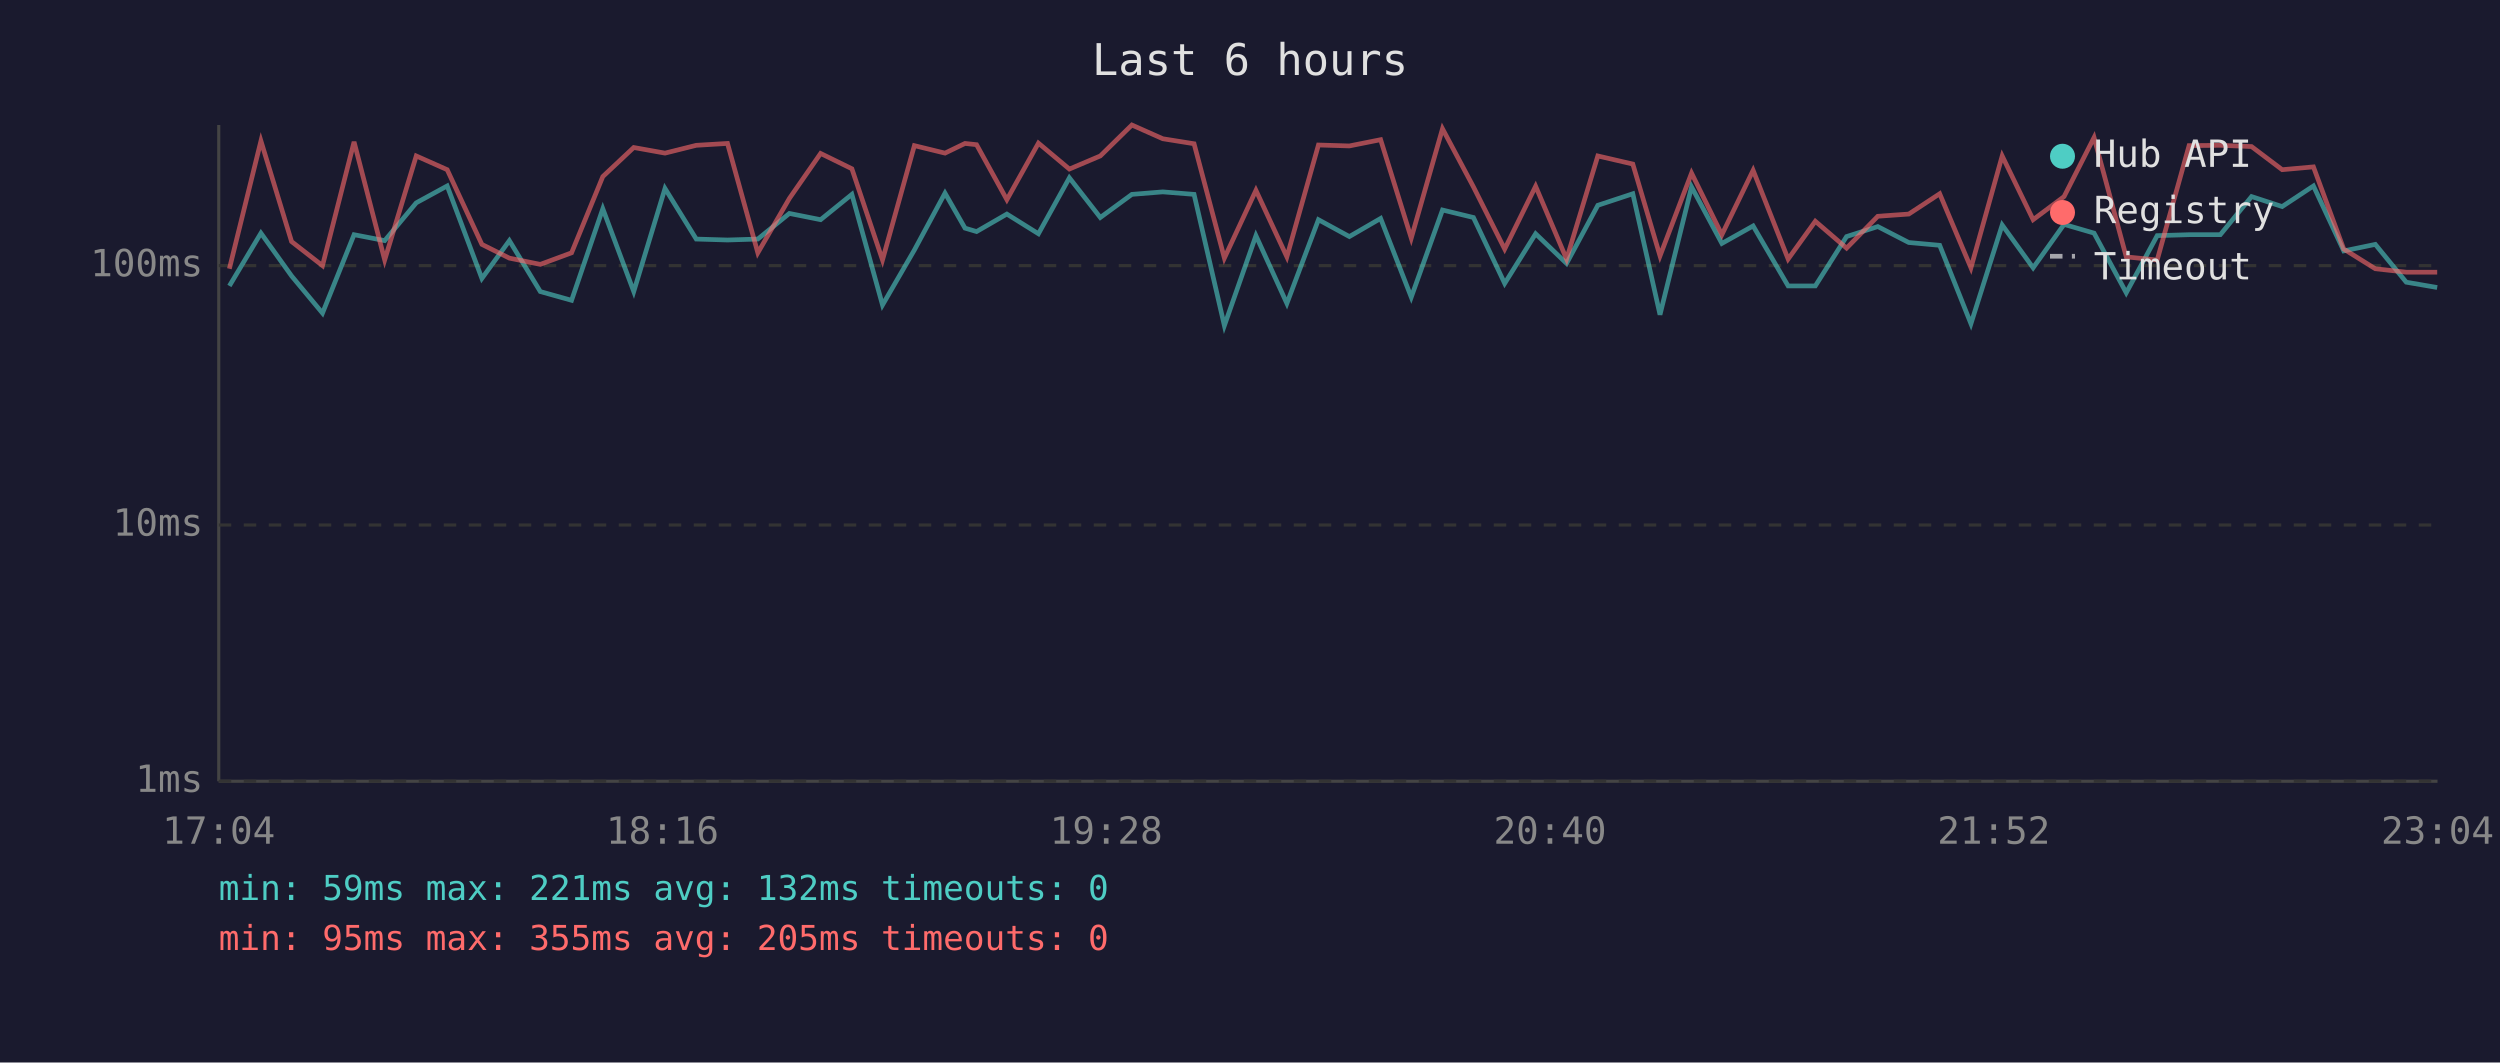
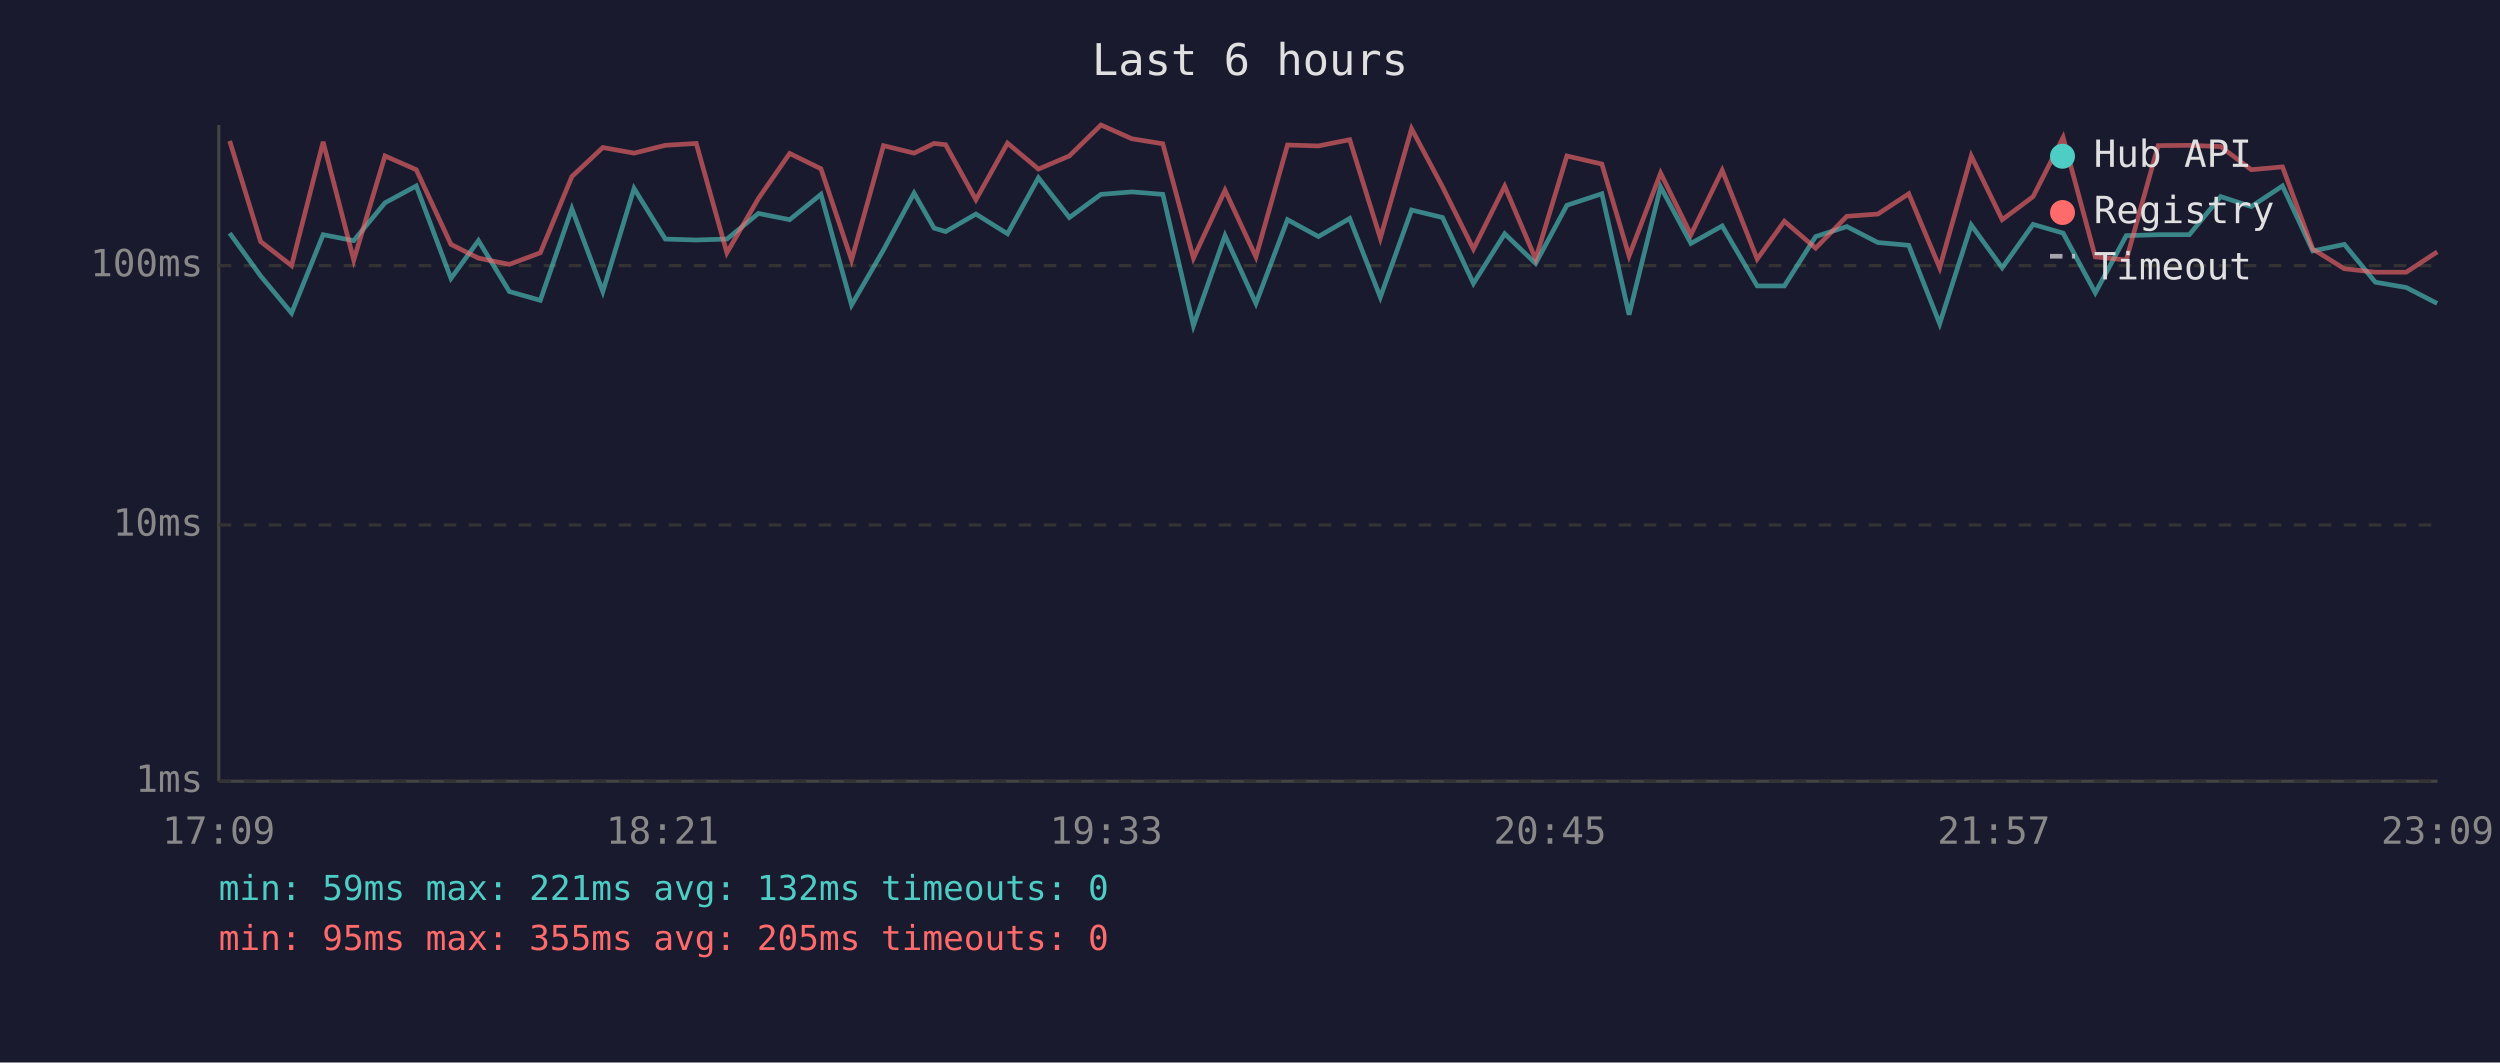
<svg xmlns="http://www.w3.org/2000/svg" viewBox="0 0 800 340" font-family="monospace" font-size="12">
  <rect width="800" height="340" fill="#1a1a2e" />
  <text x="400" y="24" fill="#e0e0e0" font-size="14" text-anchor="middle">Last 6 hours</text>
  <line x1="70" y1="40" x2="70" y2="250" stroke="#444" stroke-width="1" />
  <line x1="70" y1="250" x2="780" y2="250" stroke="#444" stroke-width="1" />
  <line x1="70" y1="250" x2="780" y2="250" stroke="#333" stroke-width="1" stroke-dasharray="4" />
  <text x="65" y="250" fill="#888" text-anchor="end" dominant-baseline="middle">1ms</text>
  <line x1="70" y1="168" x2="780" y2="168" stroke="#333" stroke-width="1" stroke-dasharray="4" />
  <text x="65" y="168" fill="#888" text-anchor="end" dominant-baseline="middle">10ms</text>
  <line x1="70" y1="85" x2="780" y2="85" stroke="#333" stroke-width="1" stroke-dasharray="4" />
  <text x="65" y="85" fill="#888" text-anchor="end" dominant-baseline="middle">100ms</text>
-   <text x="70" y="270" fill="#888" text-anchor="middle">17:04</text>
-   <text x="212" y="270" fill="#888" text-anchor="middle">18:16</text>
-   <text x="354" y="270" fill="#888" text-anchor="middle">19:28</text>
-   <text x="496" y="270" fill="#888" text-anchor="middle">20:40</text>
-   <text x="638" y="270" fill="#888" text-anchor="middle">21:52</text>
-   <text x="780" y="270" fill="#888" text-anchor="middle">23:04</text>
-   <polyline points="73.4,91.5 83.5,74.6 93.3,88.3 103.2,100.2 113.3,75.1 123.1,77.0 133.2,64.9 143.1,59.5 154.2,89.1 163.0,77.0 172.9,93.3 182.9,96.1 192.9,66.8 202.8,93.3 212.8,60.3 222.8,76.5 232.8,76.8 242.5,76.5 252.6,68.3 262.6,70.3 272.6,62.2 282.4,97.6 292.6,80.0 302.4,61.8 308.8,73.0 312.5,74.1 322.2,68.5 332.3,74.8 342.2,56.9 352.1,69.6 362.2,62.2 372.1,61.4 382.1,62.2 391.8,104.2 401.9,75.4 411.8,97.1 421.9,70.3 431.8,75.7 441.8,69.9 451.6,95.1 461.6,67.2 471.5,69.6 481.5,90.7 491.4,74.8 501.3,84.3 511.3,65.7 522.5,62.0 531.2,100.7 541.3,59.8 551.0,77.9 561.0,72.3 572.2,91.5 580.9,91.5 590.9,75.7 600.9,72.5 610.8,77.6 620.7,78.5 630.7,103.6 640.7,72.0 650.6,85.7 660.5,71.8 670.1,74.6 680.4,93.7 690.3,75.4 700.5,75.1 710.5,75.1 720.5,62.9 730.3,66.1 740.3,59.5 750.0,80.3 760.1,78.2 770.0,90.3 779.9,92.0" fill="none" stroke="#4ecdc4" stroke-width="1.5" opacity="0.6" />
-   <polyline points="73.4,86.0 83.5,45.1 93.3,77.3 103.2,85.0 113.3,45.4 123.1,83.2 133.2,49.9 143.1,54.3 154.2,78.2 163.0,82.6 172.9,84.6 182.9,80.9 192.9,56.5 202.8,47.2 212.8,49.0 222.8,46.5 232.8,45.9 242.5,80.9 252.6,63.5 262.6,49.1 272.6,54.0 282.4,83.2 292.6,46.6 302.4,49.0 308.8,45.9 312.5,46.3 322.2,63.9 332.3,45.8 342.2,54.1 352.1,49.9 362.2,40.0 372.1,44.4 382.1,46.0 391.8,82.6 401.9,60.9 411.8,82.2 421.9,46.4 431.8,46.7 441.8,44.7 451.6,76.2 461.6,41.2 471.5,59.8 481.5,79.7 491.4,59.6 501.3,82.9 511.3,49.9 522.5,52.5 531.2,81.9 541.3,55.4 551.0,75.1 561.0,54.5 572.2,82.9 580.9,70.8 590.9,79.4 600.9,69.2 610.8,68.5 620.7,62.0 630.7,85.7 640.7,49.9 650.6,70.3 660.5,62.9 670.1,44.0 680.4,82.2 690.3,83.2 700.5,46.6 710.5,46.5 720.5,46.9 730.3,54.3 740.3,53.4 750.0,79.7 760.1,86.0 770.0,87.1 779.9,87.1" fill="none" stroke="#ff6b6b" stroke-width="1.5" opacity="0.6" />
+   <text x="70" y="270" fill="#888" text-anchor="middle">17:09</text>
+   <text x="212" y="270" fill="#888" text-anchor="middle">18:21</text>
+   <text x="354" y="270" fill="#888" text-anchor="middle">19:33</text>
+   <text x="496" y="270" fill="#888" text-anchor="middle">20:45</text>
+   <text x="638" y="270" fill="#888" text-anchor="middle">21:57</text>
+   <text x="780" y="270" fill="#888" text-anchor="middle">23:09</text>
+   <polyline points="73.5,74.6 83.4,88.3 93.3,100.2 103.4,75.1 113.2,77.0 123.2,64.9 133.2,59.5 144.3,89.1 153.1,77.0 163.0,93.3 172.9,96.1 183.0,66.8 192.9,93.3 202.9,60.3 212.9,76.5 222.8,76.8 232.6,76.5 242.7,68.3 252.7,70.3 262.7,62.2 272.5,97.6 282.7,80.0 292.5,61.8 298.9,73.0 302.6,74.1 312.3,68.5 322.4,74.8 332.3,56.9 342.2,69.6 352.3,62.2 362.2,61.4 372.1,62.2 381.9,104.2 392.0,75.4 401.9,97.1 412.0,70.3 421.9,75.7 431.9,69.9 441.7,95.1 451.7,67.2 461.6,69.6 471.5,90.7 481.5,74.8 491.4,84.3 501.4,65.7 512.6,62.0 521.3,100.7 531.4,59.8 541.1,77.9 551.1,72.3 562.3,91.5 571.0,91.5 581.0,75.7 591.0,72.5 600.9,77.6 610.8,78.5 620.7,103.6 630.8,72.0 640.7,85.7 650.6,71.8 660.2,74.6 670.5,93.7 680.4,75.4 690.6,75.1 700.6,75.1 710.6,62.9 720.4,66.1 730.4,59.5 740.1,80.3 750.2,78.2 760.1,90.3 770.0,92.0 779.9,97.1" fill="none" stroke="#4ecdc4" stroke-width="1.5" opacity="0.6" />
+   <polyline points="73.5,45.1 83.4,77.3 93.3,85.0 103.4,45.4 113.2,83.2 123.2,49.9 133.2,54.3 144.3,78.2 153.1,82.6 163.0,84.6 172.9,80.9 183.0,56.5 192.9,47.2 202.9,49.0 212.9,46.5 222.8,45.9 232.6,80.9 242.7,63.5 252.7,49.1 262.7,54.0 272.5,83.2 282.7,46.6 292.5,49.0 298.9,45.9 302.6,46.3 312.3,63.9 322.4,45.8 332.3,54.1 342.2,49.9 352.3,40.0 362.2,44.4 372.1,46.0 381.9,82.6 392.0,60.9 401.9,82.2 412.0,46.4 421.9,46.7 431.9,44.7 441.7,76.2 451.7,41.2 461.6,59.8 471.5,79.7 481.5,59.6 491.4,82.9 501.4,49.9 512.6,52.5 521.3,81.9 531.4,55.4 541.1,75.1 551.1,54.5 562.3,82.9 571.0,70.8 581.0,79.4 591.0,69.2 600.9,68.5 610.8,62.0 620.7,85.7 630.8,49.9 640.7,70.3 650.6,62.9 660.2,44.0 670.5,82.2 680.4,83.2 690.6,46.6 700.6,46.5 710.6,46.9 720.4,54.3 730.4,53.4 740.1,79.7 750.2,86.0 760.1,87.1 770.0,87.1 779.9,80.6" fill="none" stroke="#ff6b6b" stroke-width="1.5" opacity="0.6" />
  <circle cx="660" cy="50" r="4" fill="#4ecdc4" />
  <text x="670" y="50" fill="#e0e0e0" dominant-baseline="middle">Hub API</text>
  <circle cx="660" cy="68" r="4" fill="#ff6b6b" />
  <text x="670" y="68" fill="#e0e0e0" dominant-baseline="middle">Registry</text>
  <line x1="656" y1="82" x2="664" y2="82" stroke="#e0e0e0" stroke-width="1.5" stroke-dasharray="4,3" opacity="0.7" />
  <text x="670" y="86" fill="#e0e0e0" dominant-baseline="middle">Timeout</text>
  <text x="70" y="288" fill="#4ecdc4" font-size="11">min: 59ms  max: 221ms  avg: 132ms  timeouts: 0</text>
  <text x="70" y="304" fill="#ff6b6b" font-size="11">min: 95ms  max: 355ms  avg: 205ms  timeouts: 0</text>
</svg>
